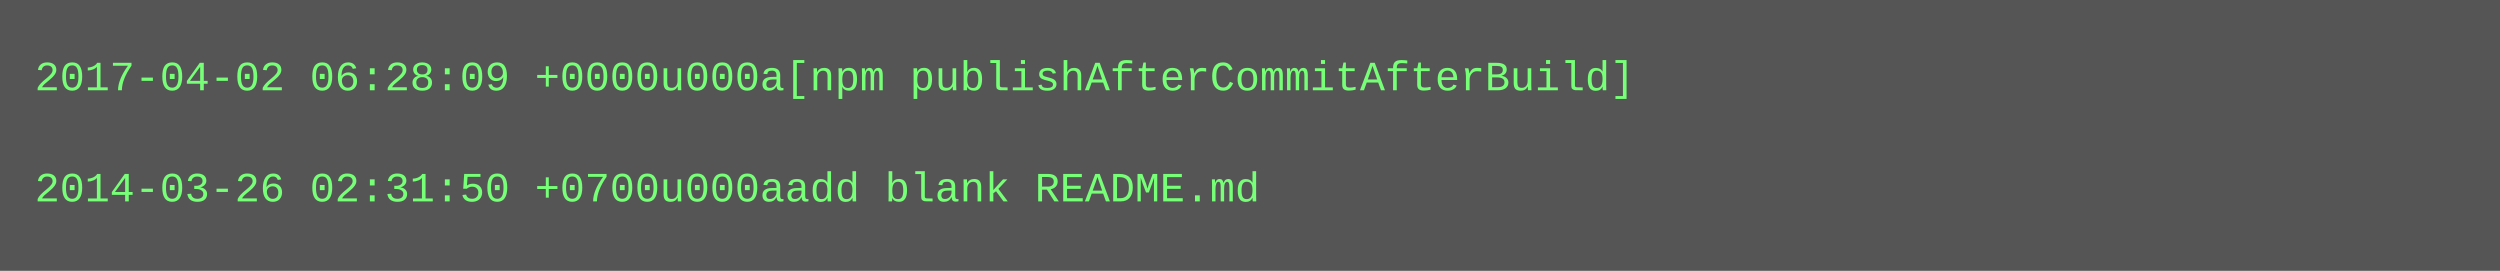
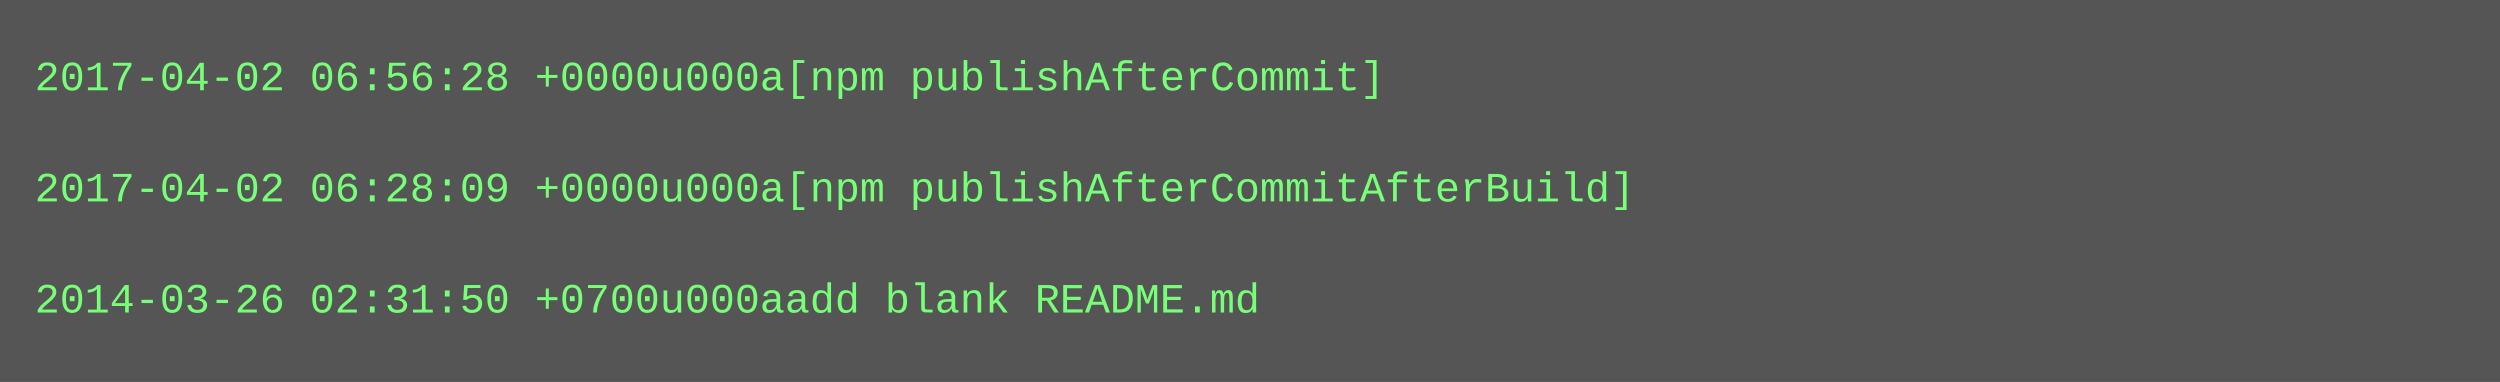
- <svg xmlns="http://www.w3.org/2000/svg" height="78" width="720">
-   <rect height="78" fill="#555" width="720" />
+ <svg xmlns="http://www.w3.org/2000/svg" height="110" width="720">
+   <rect height="110" fill="#555" width="720" />
  <text fill="#7f7" font-family="Courier New" font-size="12" xml:space="preserve">
-     <tspan x="10" y="26">2017-04-02 06:28:09 +0000u000a[npm publishAfterCommitAfterBuild]</tspan>
+     <tspan x="10" y="26">2017-04-02 06:56:28 +0000u000a[npm publishAfterCommit]</tspan>
    <tspan x="10" y="42" />
-     <tspan x="10" y="58">2014-03-26 02:31:50 +0700u000aadd blank README.md</tspan>
+     <tspan x="10" y="58">2017-04-02 06:28:09 +0000u000a[npm publishAfterCommitAfterBuild]</tspan>
+     <tspan x="10" y="74" />
+     <tspan x="10" y="90">2014-03-26 02:31:50 +0700u000aadd blank README.md</tspan>
  </text>
</svg>
